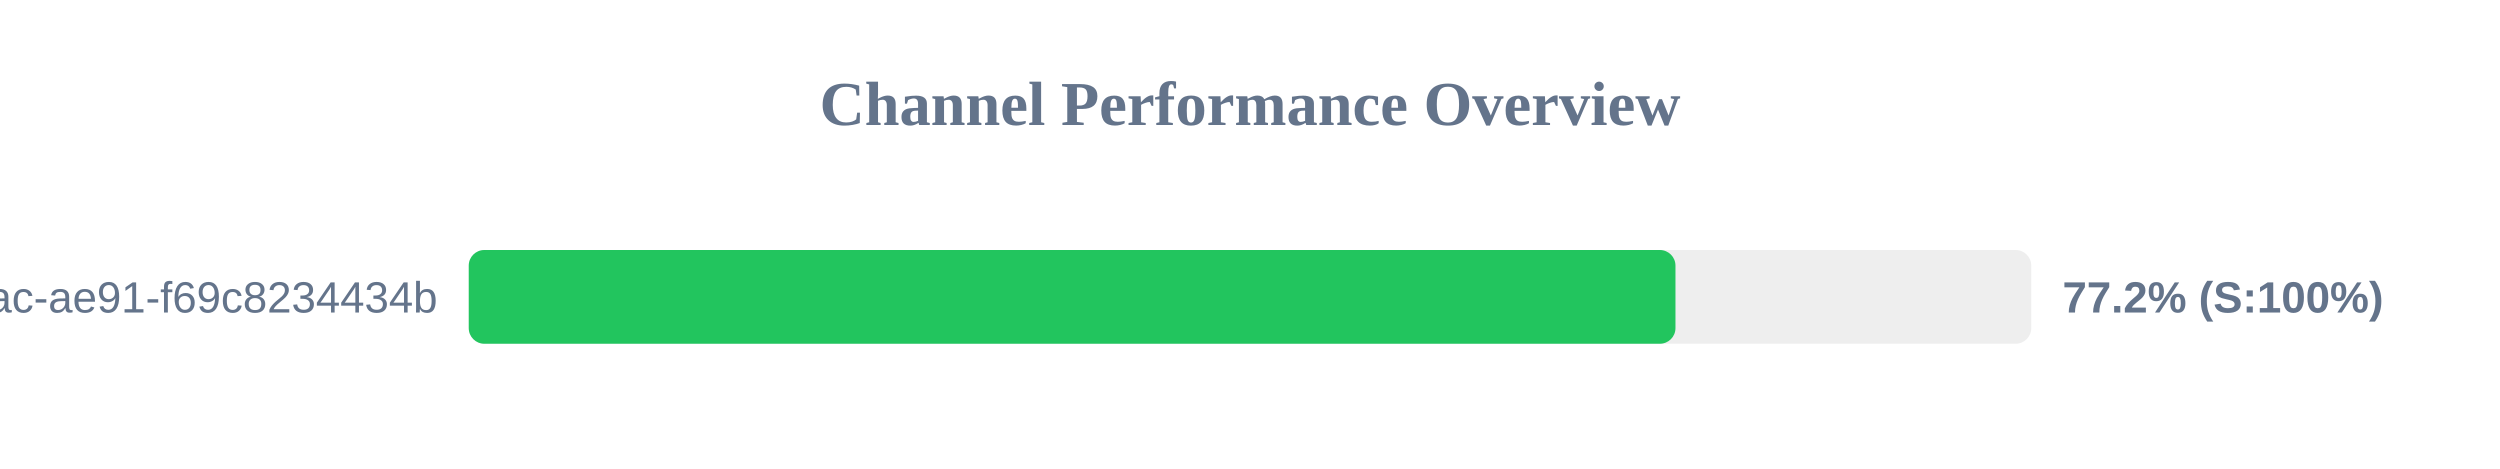
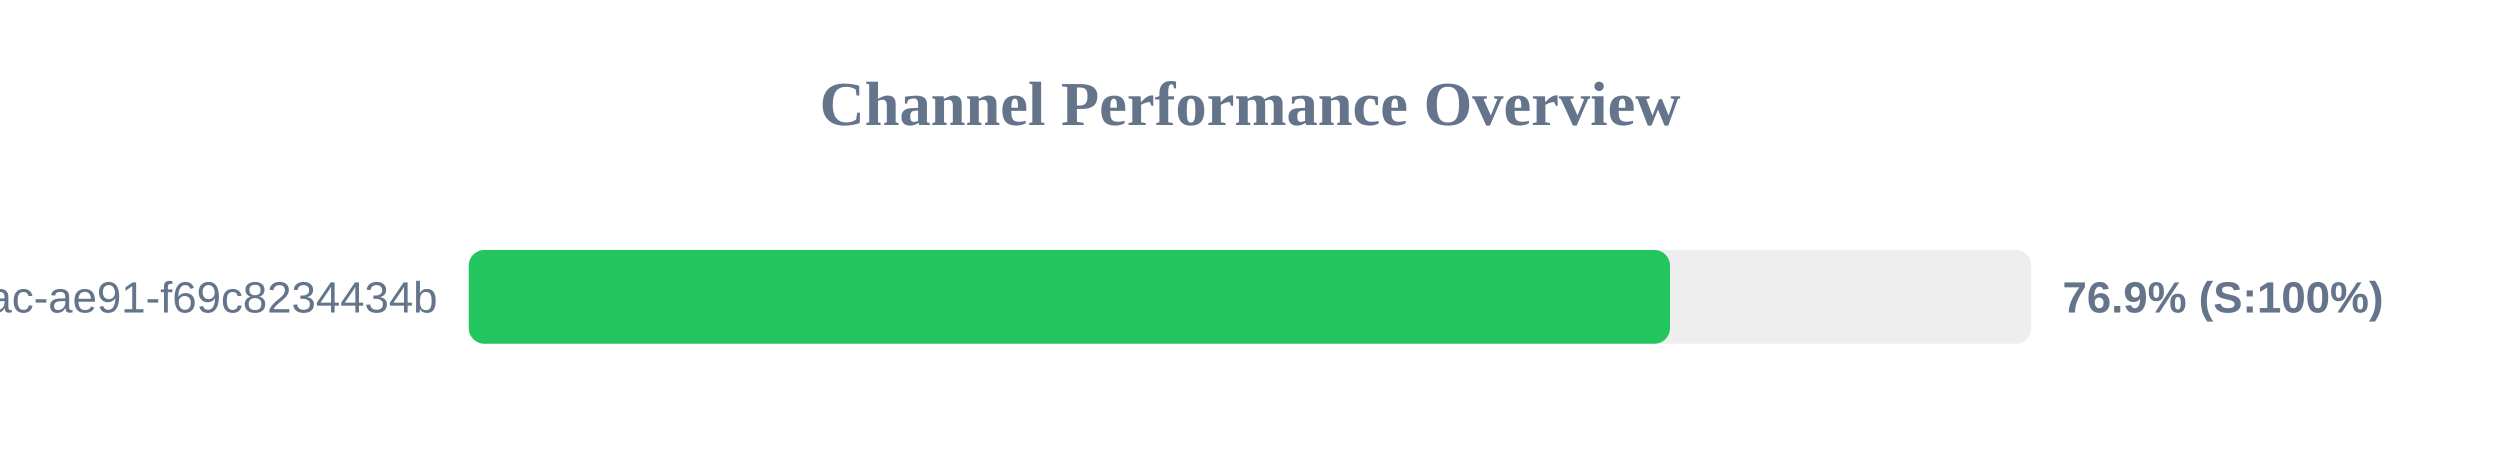
<svg xmlns="http://www.w3.org/2000/svg" width="800" height="150" version="1.1">
  <style>
        .row { font: 14px Arial; fill: #64748b; }
        .score { font: bold 14px Arial; fill: #64748b; }
    </style>
  <text x="400" y="40" text-anchor="middle" font-size="20px" font-weight="bold" fill="#64748b">Channel Performance Overview</text>
  <rect x="150" y="80" width="500" height="30" fill="#eee" rx="5" />
-   <rect x="150" y="80" width="386.15" height="30" fill="#22c55e" rx="5" />
+   <rect x="150" y="80" width="384.4" height="30" fill="#22c55e" rx="5" />
  <text x="140" y="100" text-anchor="end" class="row">?uuid=942b9cb8-92fa-46ac-ae91-f69c8234434b</text>
-   <text x="660" y="100" text-anchor="start" class="score">77.2% (S:100%)</text>
+   <text x="660" y="100" text-anchor="start" class="score">76.9% (S:100%)</text>
</svg>
